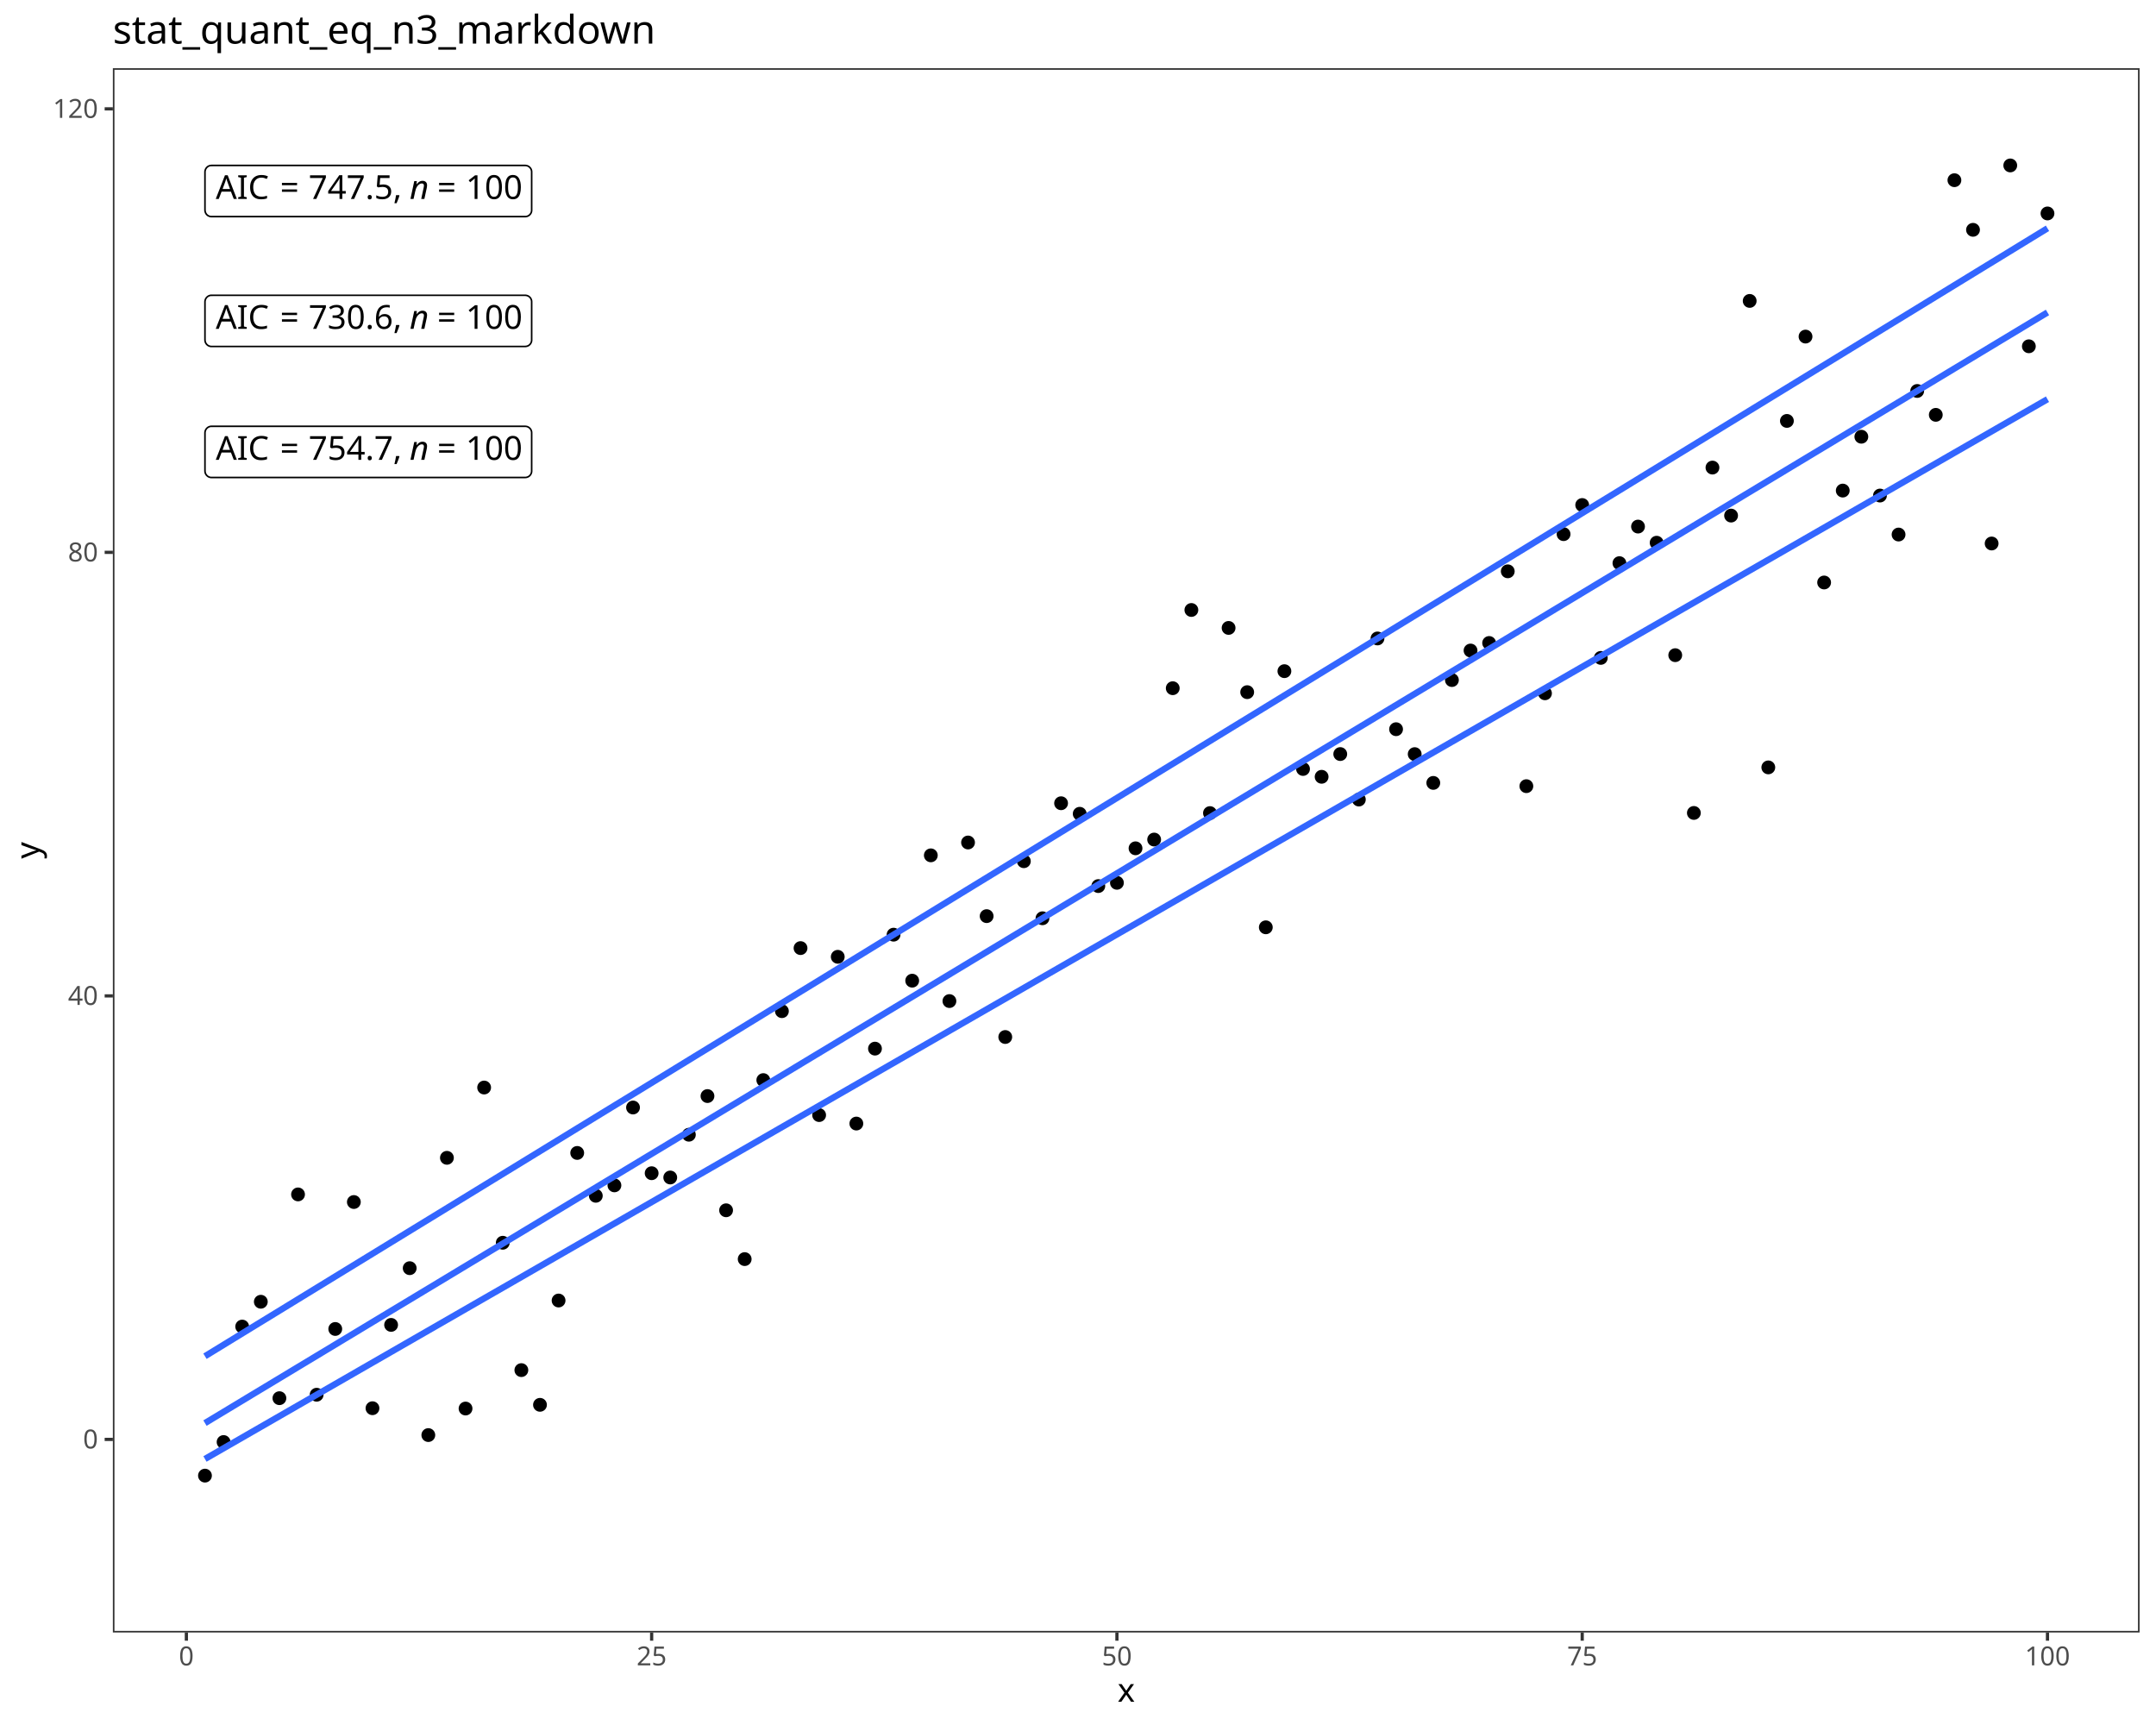
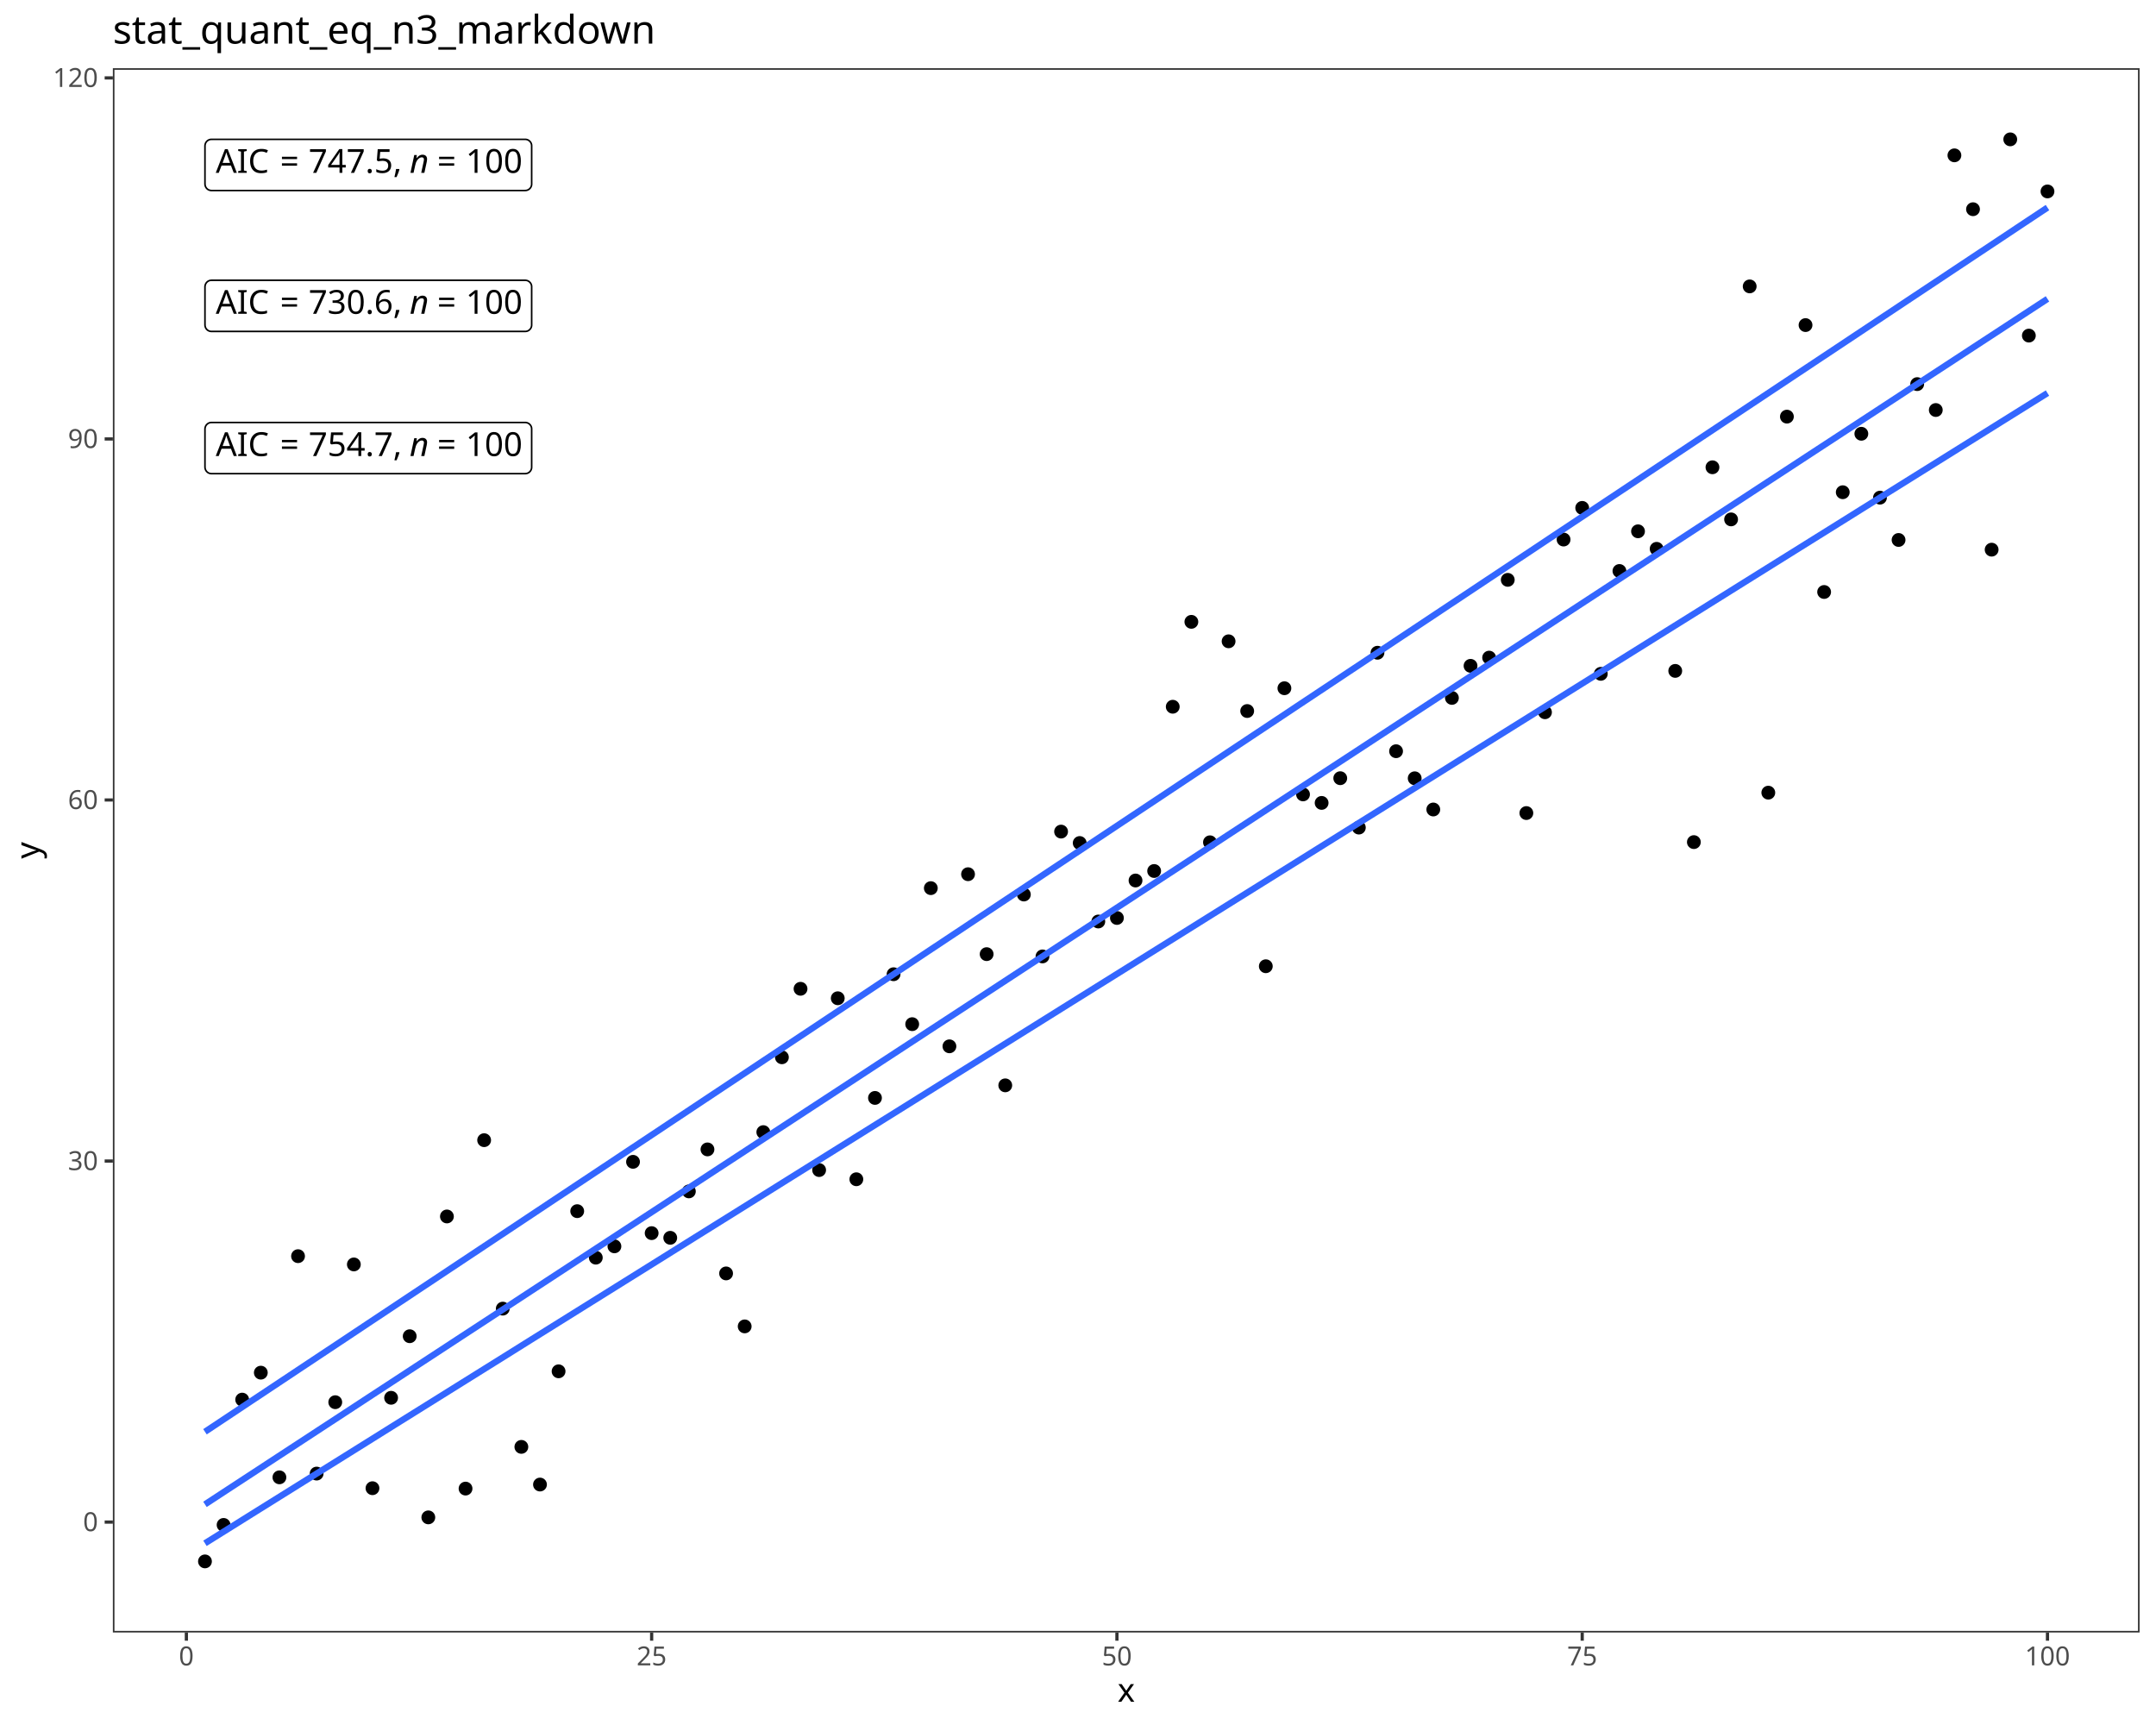
<svg xmlns="http://www.w3.org/2000/svg" class="svglite" data-engine-version="2.0" width="720.00pt" height="576.00pt" viewBox="0 0 720.00 576.00">
  <defs>
    <style type="text/css">
    .svglite line, .svglite polyline, .svglite polygon, .svglite path, .svglite rect, .svglite circle {
      fill: none;
      stroke: #000000;
      stroke-linecap: round;
      stroke-linejoin: round;
      stroke-miterlimit: 10.00;
    }
  </style>
  </defs>
  <rect width="100%" height="100%" style="stroke: none; fill: #FFFFFF;" />
  <defs>
    <clipPath id="cpMC4wMHw3MjAuMDB8MC4wMHw1NzYuMDA=">
      <rect x="0.00" y="0.00" width="720.00" height="576.00" />
    </clipPath>
  </defs>
  <g clip-path="url(#cpMC4wMHw3MjAuMDB8MC4wMHw1NzYuMDA=)">
    <rect x="0.00" y="0.00" width="720.00" height="576.00" style="stroke-width: 1.07; stroke: #FFFFFF; fill: #FFFFFF;" />
  </g>
  <defs>
    <clipPath id="cpMzcuNjl8NzE0LjUyfDIyLjc4fDU0NS4xMQ==">
      <rect x="37.69" y="22.78" width="676.83" height="522.33" />
    </clipPath>
  </defs>
  <g clip-path="url(#cpMzcuNjl8NzE0LjUyfDIyLjc4fDU0NS4xMQ==)">
    <rect x="37.69" y="22.78" width="676.83" height="522.33" style="stroke-width: 1.07; stroke: none; fill: #FFFFFF;" />
-     <circle cx="68.45" cy="492.73" r="1.95" style="stroke-width: 0.71; fill: #000000;" />
-     <circle cx="74.67" cy="481.51" r="1.95" style="stroke-width: 0.71; fill: #000000;" />
-     <circle cx="80.88" cy="442.96" r="1.95" style="stroke-width: 0.71; fill: #000000;" />
-     <circle cx="87.10" cy="434.67" r="1.95" style="stroke-width: 0.71; fill: #000000;" />
-     <circle cx="93.31" cy="466.87" r="1.95" style="stroke-width: 0.71; fill: #000000;" />
-     <circle cx="99.53" cy="398.83" r="1.95" style="stroke-width: 0.71; fill: #000000;" />
-     <circle cx="105.74" cy="465.72" r="1.95" style="stroke-width: 0.71; fill: #000000;" />
-     <circle cx="111.96" cy="443.76" r="1.95" style="stroke-width: 0.71; fill: #000000;" />
-     <circle cx="118.17" cy="401.37" r="1.95" style="stroke-width: 0.71; fill: #000000;" />
-     <circle cx="124.39" cy="470.22" r="1.95" style="stroke-width: 0.71; fill: #000000;" />
-     <circle cx="130.61" cy="442.40" r="1.95" style="stroke-width: 0.71; fill: #000000;" />
-     <circle cx="136.82" cy="423.46" r="1.95" style="stroke-width: 0.71; fill: #000000;" />
-     <circle cx="143.04" cy="479.19" r="1.95" style="stroke-width: 0.71; fill: #000000;" />
-     <circle cx="149.25" cy="386.61" r="1.95" style="stroke-width: 0.71; fill: #000000;" />
-     <circle cx="155.47" cy="470.33" r="1.95" style="stroke-width: 0.71; fill: #000000;" />
-     <circle cx="161.68" cy="363.14" r="1.95" style="stroke-width: 0.71; fill: #000000;" />
-     <circle cx="167.90" cy="414.97" r="1.95" style="stroke-width: 0.71; fill: #000000;" />
-     <circle cx="174.11" cy="457.50" r="1.95" style="stroke-width: 0.71; fill: #000000;" />
-     <circle cx="180.33" cy="469.09" r="1.95" style="stroke-width: 0.71; fill: #000000;" />
-     <circle cx="186.54" cy="434.26" r="1.95" style="stroke-width: 0.71; fill: #000000;" />
-     <circle cx="192.76" cy="384.98" r="1.95" style="stroke-width: 0.71; fill: #000000;" />
-     <circle cx="198.97" cy="399.29" r="1.95" style="stroke-width: 0.71; fill: #000000;" />
-     <circle cx="205.19" cy="395.81" r="1.95" style="stroke-width: 0.71; fill: #000000;" />
-     <circle cx="211.40" cy="369.81" r="1.95" style="stroke-width: 0.71; fill: #000000;" />
-     <circle cx="217.62" cy="391.75" r="1.95" style="stroke-width: 0.71; fill: #000000;" />
-     <circle cx="223.83" cy="393.18" r="1.95" style="stroke-width: 0.71; fill: #000000;" />
-     <circle cx="230.05" cy="378.90" r="1.95" style="stroke-width: 0.71; fill: #000000;" />
-     <circle cx="236.26" cy="365.99" r="1.95" style="stroke-width: 0.71; fill: #000000;" />
-     <circle cx="242.48" cy="404.13" r="1.95" style="stroke-width: 0.71; fill: #000000;" />
-     <circle cx="248.69" cy="420.43" r="1.95" style="stroke-width: 0.71; fill: #000000;" />
-     <circle cx="254.91" cy="360.66" r="1.95" style="stroke-width: 0.71; fill: #000000;" />
-     <circle cx="261.12" cy="337.64" r="1.95" style="stroke-width: 0.71; fill: #000000;" />
-     <circle cx="267.34" cy="316.58" r="1.95" style="stroke-width: 0.71; fill: #000000;" />
-     <circle cx="273.55" cy="372.34" r="1.95" style="stroke-width: 0.71; fill: #000000;" />
-     <circle cx="279.77" cy="319.49" r="1.95" style="stroke-width: 0.71; fill: #000000;" />
-     <circle cx="285.98" cy="375.17" r="1.95" style="stroke-width: 0.71; fill: #000000;" />
-     <circle cx="292.20" cy="350.15" r="1.95" style="stroke-width: 0.71; fill: #000000;" />
-     <circle cx="298.41" cy="312.10" r="1.95" style="stroke-width: 0.71; fill: #000000;" />
-     <circle cx="304.63" cy="327.46" r="1.95" style="stroke-width: 0.71; fill: #000000;" />
-     <circle cx="310.85" cy="285.61" r="1.95" style="stroke-width: 0.71; fill: #000000;" />
-     <circle cx="317.06" cy="334.27" r="1.95" style="stroke-width: 0.71; fill: #000000;" />
-     <circle cx="323.28" cy="281.32" r="1.95" style="stroke-width: 0.71; fill: #000000;" />
-     <circle cx="329.49" cy="305.91" r="1.95" style="stroke-width: 0.71; fill: #000000;" />
-     <circle cx="335.71" cy="346.27" r="1.95" style="stroke-width: 0.71; fill: #000000;" />
-     <circle cx="341.92" cy="287.57" r="1.95" style="stroke-width: 0.71; fill: #000000;" />
-     <circle cx="348.14" cy="306.62" r="1.95" style="stroke-width: 0.71; fill: #000000;" />
-     <circle cx="354.35" cy="268.21" r="1.95" style="stroke-width: 0.71; fill: #000000;" />
-     <circle cx="360.57" cy="271.73" r="1.95" style="stroke-width: 0.71; fill: #000000;" />
-     <circle cx="366.78" cy="295.87" r="1.95" style="stroke-width: 0.71; fill: #000000;" />
-     <circle cx="373.00" cy="294.78" r="1.95" style="stroke-width: 0.71; fill: #000000;" />
-     <circle cx="379.21" cy="283.26" r="1.95" style="stroke-width: 0.71; fill: #000000;" />
-     <circle cx="385.43" cy="280.34" r="1.95" style="stroke-width: 0.71; fill: #000000;" />
-     <circle cx="391.64" cy="229.80" r="1.95" style="stroke-width: 0.71; fill: #000000;" />
-     <circle cx="397.86" cy="203.68" r="1.95" style="stroke-width: 0.71; fill: #000000;" />
-     <circle cx="404.07" cy="271.50" r="1.95" style="stroke-width: 0.71; fill: #000000;" />
-     <circle cx="410.29" cy="209.67" r="1.95" style="stroke-width: 0.71; fill: #000000;" />
-     <circle cx="416.50" cy="231.12" r="1.95" style="stroke-width: 0.71; fill: #000000;" />
-     <circle cx="422.72" cy="309.64" r="1.95" style="stroke-width: 0.71; fill: #000000;" />
-     <circle cx="428.93" cy="224.11" r="1.95" style="stroke-width: 0.71; fill: #000000;" />
-     <circle cx="435.15" cy="256.77" r="1.95" style="stroke-width: 0.71; fill: #000000;" />
-     <circle cx="441.36" cy="259.38" r="1.95" style="stroke-width: 0.71; fill: #000000;" />
-     <circle cx="447.58" cy="251.79" r="1.95" style="stroke-width: 0.71; fill: #000000;" />
-     <circle cx="453.79" cy="266.98" r="1.95" style="stroke-width: 0.71; fill: #000000;" />
-     <circle cx="460.01" cy="213.19" r="1.95" style="stroke-width: 0.71; fill: #000000;" />
-     <circle cx="466.22" cy="243.49" r="1.95" style="stroke-width: 0.71; fill: #000000;" />
-     <circle cx="472.44" cy="251.81" r="1.95" style="stroke-width: 0.71; fill: #000000;" />
-     <circle cx="478.65" cy="261.42" r="1.95" style="stroke-width: 0.71; fill: #000000;" />
-     <circle cx="484.87" cy="227.08" r="1.95" style="stroke-width: 0.71; fill: #000000;" />
-     <circle cx="491.09" cy="217.22" r="1.95" style="stroke-width: 0.71; fill: #000000;" />
-     <circle cx="497.30" cy="214.70" r="1.95" style="stroke-width: 0.71; fill: #000000;" />
-     <circle cx="503.52" cy="190.77" r="1.95" style="stroke-width: 0.71; fill: #000000;" />
-     <circle cx="509.73" cy="262.51" r="1.95" style="stroke-width: 0.71; fill: #000000;" />
-     <circle cx="515.95" cy="231.50" r="1.95" style="stroke-width: 0.71; fill: #000000;" />
-     <circle cx="522.16" cy="178.36" r="1.95" style="stroke-width: 0.71; fill: #000000;" />
-     <circle cx="528.38" cy="168.63" r="1.95" style="stroke-width: 0.71; fill: #000000;" />
-     <circle cx="534.59" cy="219.68" r="1.95" style="stroke-width: 0.71; fill: #000000;" />
-     <circle cx="540.81" cy="188.04" r="1.95" style="stroke-width: 0.71; fill: #000000;" />
-     <circle cx="547.02" cy="175.83" r="1.95" style="stroke-width: 0.71; fill: #000000;" />
-     <circle cx="553.24" cy="181.22" r="1.95" style="stroke-width: 0.71; fill: #000000;" />
-     <circle cx="559.45" cy="218.77" r="1.95" style="stroke-width: 0.71; fill: #000000;" />
-     <circle cx="565.67" cy="271.45" r="1.95" style="stroke-width: 0.71; fill: #000000;" />
-     <circle cx="571.88" cy="156.13" r="1.95" style="stroke-width: 0.71; fill: #000000;" />
-     <circle cx="578.10" cy="172.16" r="1.95" style="stroke-width: 0.71; fill: #000000;" />
-     <circle cx="584.31" cy="100.48" r="1.95" style="stroke-width: 0.71; fill: #000000;" />
-     <circle cx="590.53" cy="256.24" r="1.95" style="stroke-width: 0.71; fill: #000000;" />
-     <circle cx="596.74" cy="140.55" r="1.95" style="stroke-width: 0.71; fill: #000000;" />
-     <circle cx="602.96" cy="112.39" r="1.95" style="stroke-width: 0.71; fill: #000000;" />
-     <circle cx="609.17" cy="194.50" r="1.95" style="stroke-width: 0.71; fill: #000000;" />
-     <circle cx="615.39" cy="163.81" r="1.95" style="stroke-width: 0.71; fill: #000000;" />
-     <circle cx="621.60" cy="145.83" r="1.95" style="stroke-width: 0.71; fill: #000000;" />
-     <circle cx="627.82" cy="165.47" r="1.95" style="stroke-width: 0.71; fill: #000000;" />
-     <circle cx="634.03" cy="178.49" r="1.95" style="stroke-width: 0.71; fill: #000000;" />
-     <circle cx="640.25" cy="130.55" r="1.95" style="stroke-width: 0.71; fill: #000000;" />
-     <circle cx="646.46" cy="138.52" r="1.95" style="stroke-width: 0.71; fill: #000000;" />
-     <circle cx="652.68" cy="60.17" r="1.95" style="stroke-width: 0.71; fill: #000000;" />
-     <circle cx="658.89" cy="76.74" r="1.95" style="stroke-width: 0.71; fill: #000000;" />
-     <circle cx="665.11" cy="181.48" r="1.95" style="stroke-width: 0.71; fill: #000000;" />
-     <circle cx="671.33" cy="55.24" r="1.95" style="stroke-width: 0.71; fill: #000000;" />
-     <circle cx="677.54" cy="115.63" r="1.95" style="stroke-width: 0.71; fill: #000000;" />
-     <circle cx="683.76" cy="71.27" r="1.95" style="stroke-width: 0.71; fill: #000000;" />
-     <polyline points="68.45,487.17 76.24,482.69 84.03,478.21 91.82,473.73 99.61,469.25 107.40,464.77 115.19,460.29 122.97,455.81 130.76,451.33 138.55,446.85 146.34,442.37 154.13,437.89 161.92,433.41 169.71,428.94 177.49,424.46 185.28,419.98 193.07,415.50 200.86,411.02 208.65,406.54 216.44,402.06 224.23,397.58 232.01,393.10 239.80,388.62 247.59,384.14 255.38,379.66 263.17,375.18 270.96,370.71 278.75,366.23 286.54,361.75 294.32,357.27 302.11,352.79 309.90,348.31 317.69,343.83 325.48,339.35 333.27,334.87 341.06,330.39 348.84,325.91 356.63,321.43 364.42,316.95 372.21,312.47 380.00,308.00 387.79,303.52 395.58,299.04 403.36,294.56 411.15,290.08 418.94,285.60 426.73,281.12 434.52,276.64 442.31,272.16 450.10,267.68 457.89,263.20 465.67,258.72 473.46,254.24 481.25,249.76 489.04,245.29 496.83,240.81 504.62,236.33 512.41,231.85 520.19,227.37 527.98,222.89 535.77,218.41 543.56,213.93 551.35,209.45 559.14,204.97 566.93,200.49 574.71,196.01 582.50,191.53 590.29,187.06 598.08,182.58 605.87,178.10 613.66,173.62 621.45,169.14 629.23,164.66 637.02,160.18 644.81,155.70 652.60,151.22 660.39,146.74 668.18,142.26 675.97,137.78 683.76,133.30 " style="stroke-width: 2.13; stroke: #3366FF; stroke-linecap: butt;" />
-     <polyline points="68.45,475.19 76.24,470.50 84.03,465.80 91.82,461.11 99.61,456.41 107.40,451.72 115.19,447.02 122.97,442.33 130.76,437.63 138.55,432.94 146.34,428.25 154.13,423.55 161.92,418.86 169.71,414.16 177.49,409.47 185.28,404.77 193.07,400.08 200.86,395.38 208.65,390.69 216.44,385.99 224.23,381.30 232.01,376.61 239.80,371.91 247.59,367.22 255.38,362.52 263.17,357.83 270.96,353.13 278.75,348.44 286.54,343.74 294.32,339.05 302.11,334.36 309.90,329.66 317.69,324.97 325.48,320.27 333.27,315.58 341.06,310.88 348.84,306.19 356.63,301.49 364.42,296.80 372.21,292.10 380.00,287.41 387.79,282.72 395.58,278.02 403.36,273.33 411.15,268.63 418.94,263.94 426.73,259.24 434.52,254.55 442.31,249.85 450.10,245.16 457.89,240.47 465.67,235.77 473.46,231.08 481.25,226.38 489.04,221.69 496.83,216.99 504.62,212.30 512.41,207.60 520.19,202.91 527.98,198.22 535.77,193.52 543.56,188.83 551.35,184.13 559.14,179.44 566.93,174.74 574.71,170.05 582.50,165.35 590.29,160.66 598.08,155.96 605.87,151.27 613.66,146.58 621.45,141.88 629.23,137.19 637.02,132.49 644.81,127.80 652.60,123.10 660.39,118.41 668.18,113.71 675.97,109.02 683.76,104.33 " style="stroke-width: 2.13; stroke: #3366FF; stroke-linecap: butt;" />
-     <polyline points="68.45,452.86 76.24,448.09 84.03,443.32 91.82,438.56 99.61,433.79 107.40,429.02 115.19,424.25 122.97,419.49 130.76,414.72 138.55,409.95 146.34,405.19 154.13,400.42 161.92,395.65 169.71,390.88 177.49,386.12 185.28,381.35 193.07,376.58 200.86,371.81 208.65,367.05 216.44,362.28 224.23,357.51 232.01,352.74 239.80,347.98 247.59,343.21 255.38,338.44 263.17,333.67 270.96,328.91 278.75,324.14 286.54,319.37 294.32,314.60 302.11,309.84 309.90,305.07 317.69,300.30 325.48,295.53 333.27,290.77 341.06,286.00 348.84,281.23 356.63,276.46 364.42,271.70 372.21,266.93 380.00,262.16 387.79,257.39 395.58,252.63 403.36,247.86 411.15,243.09 418.94,238.33 426.73,233.56 434.52,228.79 442.31,224.02 450.10,219.26 457.89,214.49 465.67,209.72 473.46,204.95 481.25,200.19 489.04,195.42 496.83,190.65 504.62,185.88 512.41,181.12 520.19,176.35 527.98,171.58 535.77,166.81 543.56,162.05 551.35,157.28 559.14,152.51 566.93,147.74 574.71,142.98 582.50,138.21 590.29,133.44 598.08,128.67 605.87,123.91 613.66,119.14 621.45,114.37 629.23,109.60 637.02,104.84 644.81,100.07 652.60,95.30 660.39,90.53 668.18,85.77 675.97,81.00 683.76,76.23 " style="stroke-width: 2.13; stroke: #3366FF; stroke-linecap: butt;" />
-     <polygon points="70.61,159.44 175.39,159.44 175.31,159.44 175.65,159.42 175.99,159.35 176.32,159.23 176.62,159.06 176.89,158.84 177.12,158.58 177.31,158.28 177.44,157.96 177.53,157.63 177.55,157.28 177.55,157.28 177.55,144.51 177.55,144.51 177.53,144.16 177.44,143.83 177.31,143.51 177.12,143.21 176.89,142.95 176.62,142.73 176.32,142.56 175.99,142.43 175.65,142.37 175.39,142.35 70.61,142.35 70.87,142.37 70.53,142.35 70.18,142.39 69.85,142.49 69.53,142.64 69.25,142.84 69.00,143.08 68.79,143.36 68.63,143.66 68.52,143.99 68.46,144.34 68.45,144.51 68.45,157.28 68.46,157.11 68.46,157.45 68.52,157.80 68.63,158.13 68.79,158.43 69.00,158.71 69.25,158.95 69.53,159.15 69.85,159.30 70.18,159.40 70.53,159.44 " style="stroke-width: 0.53; fill: #FFFFFF;" />
-     <text x="72.05" y="153.55" style="font-size: 11.04px; font-family: sans;" textLength="18.41px" lengthAdjust="spacingAndGlyphs">AIC</text>
-     <text x="93.53" y="153.55" style="font-size: 11.04px; font-family: sans;" textLength="6.45px" lengthAdjust="spacingAndGlyphs">=</text>
-     <text x="103.05" y="153.55" style="font-size: 11.04px; font-family: sans;" textLength="30.69px" lengthAdjust="spacingAndGlyphs">754.7,</text>
-     <text x="136.81" y="153.55" style="font-size: 11.04px; font-style: italic; font-family: sans;" textLength="6.14px" lengthAdjust="spacingAndGlyphs">n</text>
-     <text x="146.01" y="153.55" style="font-size: 11.04px; font-family: sans;" textLength="6.45px" lengthAdjust="spacingAndGlyphs">=</text>
-     <text x="155.53" y="153.55" style="font-size: 11.04px; font-family: sans;" textLength="18.42px" lengthAdjust="spacingAndGlyphs">100</text>
-     <polygon points="70.61,115.69 175.39,115.69 175.31,115.69 175.65,115.67 175.99,115.60 176.32,115.48 176.62,115.31 176.89,115.09 177.12,114.83 177.31,114.53 177.44,114.21 177.53,113.88 177.55,113.53 177.55,113.53 177.55,100.76 177.55,100.76 177.53,100.41 177.44,100.08 177.31,99.76 177.12,99.46 176.89,99.20 176.62,98.98 176.32,98.81 175.99,98.69 175.65,98.62 175.39,98.60 70.61,98.60 70.87,98.62 70.53,98.60 70.18,98.64 69.85,98.74 69.53,98.89 69.25,99.09 69.00,99.33 68.79,99.61 68.63,99.91 68.52,100.24 68.46,100.59 68.45,100.76 68.45,113.53 68.46,113.36 68.46,113.70 68.52,114.05 68.63,114.38 68.79,114.68 69.00,114.96 69.25,115.20 69.53,115.40 69.85,115.55 70.18,115.65 70.53,115.69 " style="stroke-width: 0.53; fill: #FFFFFF;" />
-     <text x="72.05" y="109.80" style="font-size: 11.04px; font-family: sans;" textLength="18.41px" lengthAdjust="spacingAndGlyphs">AIC</text>
-     <text x="93.53" y="109.80" style="font-size: 11.04px; font-family: sans;" textLength="6.45px" lengthAdjust="spacingAndGlyphs">=</text>
-     <text x="103.05" y="109.80" style="font-size: 11.04px; font-family: sans;" textLength="30.69px" lengthAdjust="spacingAndGlyphs">730.6,</text>
-     <text x="136.81" y="109.80" style="font-size: 11.04px; font-style: italic; font-family: sans;" textLength="6.14px" lengthAdjust="spacingAndGlyphs">n</text>
-     <text x="146.01" y="109.80" style="font-size: 11.04px; font-family: sans;" textLength="6.45px" lengthAdjust="spacingAndGlyphs">=</text>
-     <text x="155.53" y="109.80" style="font-size: 11.04px; font-family: sans;" textLength="18.42px" lengthAdjust="spacingAndGlyphs">100</text>
-     <polygon points="70.61,72.33 175.39,72.33 175.31,72.33 175.65,72.32 175.99,72.25 176.32,72.12 176.62,71.95 176.89,71.73 177.12,71.47 177.31,71.18 177.44,70.86 177.53,70.52 177.55,70.17 177.55,70.17 177.55,57.40 177.55,57.40 177.53,57.06 177.44,56.72 177.31,56.40 177.12,56.11 176.89,55.85 176.62,55.63 176.32,55.45 175.99,55.33 175.65,55.26 175.39,55.24 70.61,55.24 70.87,55.26 70.53,55.25 70.18,55.29 69.85,55.38 69.53,55.53 69.25,55.73 69.00,55.97 68.79,56.25 68.63,56.56 68.52,56.89 68.46,57.23 68.45,57.40 68.45,70.17 68.46,70.00 68.46,70.35 68.52,70.69 68.63,71.02 68.79,71.33 69.00,71.61 69.25,71.85 69.53,72.04 69.85,72.19 70.18,72.29 70.53,72.33 " style="stroke-width: 0.53; fill: #FFFFFF;" />
-     <text x="72.05" y="66.44" style="font-size: 11.04px; font-family: sans;" textLength="18.41px" lengthAdjust="spacingAndGlyphs">AIC</text>
-     <text x="93.53" y="66.44" style="font-size: 11.04px; font-family: sans;" textLength="6.45px" lengthAdjust="spacingAndGlyphs">=</text>
-     <text x="103.05" y="66.44" style="font-size: 11.04px; font-family: sans;" textLength="30.69px" lengthAdjust="spacingAndGlyphs">747.5,</text>
-     <text x="136.81" y="66.44" style="font-size: 11.04px; font-style: italic; font-family: sans;" textLength="6.14px" lengthAdjust="spacingAndGlyphs">n</text>
-     <text x="146.01" y="66.44" style="font-size: 11.04px; font-family: sans;" textLength="6.45px" lengthAdjust="spacingAndGlyphs">=</text>
-     <text x="155.53" y="66.44" style="font-size: 11.04px; font-family: sans;" textLength="18.42px" lengthAdjust="spacingAndGlyphs">100</text>
+     <circle cx="68.45" cy="521.37" r="1.95" style="stroke-width: 0.71; fill: #000000;" />
+     <circle cx="74.67" cy="509.19" r="1.95" style="stroke-width: 0.71; fill: #000000;" />
+     <circle cx="80.88" cy="467.35" r="1.95" style="stroke-width: 0.71; fill: #000000;" />
+     <circle cx="87.10" cy="458.35" r="1.95" style="stroke-width: 0.71; fill: #000000;" />
+     <circle cx="93.31" cy="493.30" r="1.95" style="stroke-width: 0.71; fill: #000000;" />
+     <circle cx="99.53" cy="419.45" r="1.95" style="stroke-width: 0.71; fill: #000000;" />
+     <circle cx="105.74" cy="492.05" r="1.95" style="stroke-width: 0.71; fill: #000000;" />
+     <circle cx="111.96" cy="468.21" r="1.95" style="stroke-width: 0.71; fill: #000000;" />
+     <circle cx="118.17" cy="422.21" r="1.95" style="stroke-width: 0.71; fill: #000000;" />
+     <circle cx="124.39" cy="496.93" r="1.95" style="stroke-width: 0.71; fill: #000000;" />
+     <circle cx="130.61" cy="466.74" r="1.95" style="stroke-width: 0.71; fill: #000000;" />
+     <circle cx="136.82" cy="446.18" r="1.95" style="stroke-width: 0.71; fill: #000000;" />
+     <circle cx="143.04" cy="506.67" r="1.95" style="stroke-width: 0.71; fill: #000000;" />
+     <circle cx="149.25" cy="406.19" r="1.95" style="stroke-width: 0.71; fill: #000000;" />
+     <circle cx="155.47" cy="497.06" r="1.95" style="stroke-width: 0.71; fill: #000000;" />
+     <circle cx="161.68" cy="380.72" r="1.95" style="stroke-width: 0.71; fill: #000000;" />
+     <circle cx="167.90" cy="436.97" r="1.95" style="stroke-width: 0.71; fill: #000000;" />
+     <circle cx="174.11" cy="483.13" r="1.95" style="stroke-width: 0.71; fill: #000000;" />
+     <circle cx="180.33" cy="495.71" r="1.95" style="stroke-width: 0.71; fill: #000000;" />
+     <circle cx="186.54" cy="457.90" r="1.95" style="stroke-width: 0.71; fill: #000000;" />
+     <circle cx="192.76" cy="404.42" r="1.95" style="stroke-width: 0.71; fill: #000000;" />
+     <circle cx="198.97" cy="419.95" r="1.95" style="stroke-width: 0.71; fill: #000000;" />
+     <circle cx="205.19" cy="416.17" r="1.95" style="stroke-width: 0.71; fill: #000000;" />
+     <circle cx="211.40" cy="387.95" r="1.95" style="stroke-width: 0.71; fill: #000000;" />
+     <circle cx="217.62" cy="411.76" r="1.95" style="stroke-width: 0.71; fill: #000000;" />
+     <circle cx="223.83" cy="413.32" r="1.95" style="stroke-width: 0.71; fill: #000000;" />
+     <circle cx="230.05" cy="397.82" r="1.95" style="stroke-width: 0.71; fill: #000000;" />
+     <circle cx="236.26" cy="383.80" r="1.95" style="stroke-width: 0.71; fill: #000000;" />
+     <circle cx="242.48" cy="425.21" r="1.95" style="stroke-width: 0.71; fill: #000000;" />
+     <circle cx="248.69" cy="442.90" r="1.95" style="stroke-width: 0.71; fill: #000000;" />
+     <circle cx="254.91" cy="378.03" r="1.95" style="stroke-width: 0.71; fill: #000000;" />
+     <circle cx="261.12" cy="353.04" r="1.95" style="stroke-width: 0.71; fill: #000000;" />
+     <circle cx="267.34" cy="330.17" r="1.95" style="stroke-width: 0.71; fill: #000000;" />
+     <circle cx="273.55" cy="390.70" r="1.95" style="stroke-width: 0.71; fill: #000000;" />
+     <circle cx="279.77" cy="333.33" r="1.95" style="stroke-width: 0.71; fill: #000000;" />
+     <circle cx="285.98" cy="393.77" r="1.95" style="stroke-width: 0.71; fill: #000000;" />
+     <circle cx="292.20" cy="366.61" r="1.95" style="stroke-width: 0.71; fill: #000000;" />
+     <circle cx="298.41" cy="325.31" r="1.95" style="stroke-width: 0.71; fill: #000000;" />
+     <circle cx="304.63" cy="341.98" r="1.95" style="stroke-width: 0.71; fill: #000000;" />
+     <circle cx="310.85" cy="296.56" r="1.95" style="stroke-width: 0.71; fill: #000000;" />
+     <circle cx="317.06" cy="349.38" r="1.95" style="stroke-width: 0.71; fill: #000000;" />
+     <circle cx="323.28" cy="291.91" r="1.95" style="stroke-width: 0.71; fill: #000000;" />
+     <circle cx="329.49" cy="318.60" r="1.95" style="stroke-width: 0.71; fill: #000000;" />
+     <circle cx="335.71" cy="362.41" r="1.95" style="stroke-width: 0.71; fill: #000000;" />
+     <circle cx="341.92" cy="298.69" r="1.95" style="stroke-width: 0.71; fill: #000000;" />
+     <circle cx="348.14" cy="319.36" r="1.95" style="stroke-width: 0.71; fill: #000000;" />
+     <circle cx="354.35" cy="277.68" r="1.95" style="stroke-width: 0.71; fill: #000000;" />
+     <circle cx="360.57" cy="281.49" r="1.95" style="stroke-width: 0.71; fill: #000000;" />
+     <circle cx="366.78" cy="307.70" r="1.95" style="stroke-width: 0.71; fill: #000000;" />
+     <circle cx="373.00" cy="306.52" r="1.95" style="stroke-width: 0.71; fill: #000000;" />
+     <circle cx="379.21" cy="294.01" r="1.95" style="stroke-width: 0.71; fill: #000000;" />
+     <circle cx="385.43" cy="290.84" r="1.95" style="stroke-width: 0.71; fill: #000000;" />
+     <circle cx="391.64" cy="235.99" r="1.95" style="stroke-width: 0.71; fill: #000000;" />
+     <circle cx="397.86" cy="207.64" r="1.95" style="stroke-width: 0.71; fill: #000000;" />
+     <circle cx="404.07" cy="281.25" r="1.95" style="stroke-width: 0.71; fill: #000000;" />
+     <circle cx="410.29" cy="214.14" r="1.95" style="stroke-width: 0.71; fill: #000000;" />
+     <circle cx="416.50" cy="237.42" r="1.95" style="stroke-width: 0.71; fill: #000000;" />
+     <circle cx="422.72" cy="322.64" r="1.95" style="stroke-width: 0.71; fill: #000000;" />
+     <circle cx="428.93" cy="229.81" r="1.95" style="stroke-width: 0.71; fill: #000000;" />
+     <circle cx="435.15" cy="265.26" r="1.95" style="stroke-width: 0.71; fill: #000000;" />
+     <circle cx="441.36" cy="268.10" r="1.95" style="stroke-width: 0.71; fill: #000000;" />
+     <circle cx="447.58" cy="259.85" r="1.95" style="stroke-width: 0.71; fill: #000000;" />
+     <circle cx="453.79" cy="276.34" r="1.95" style="stroke-width: 0.71; fill: #000000;" />
+     <circle cx="460.01" cy="217.96" r="1.95" style="stroke-width: 0.71; fill: #000000;" />
+     <circle cx="466.22" cy="250.84" r="1.95" style="stroke-width: 0.71; fill: #000000;" />
+     <circle cx="472.44" cy="259.88" r="1.95" style="stroke-width: 0.71; fill: #000000;" />
+     <circle cx="478.65" cy="270.30" r="1.95" style="stroke-width: 0.71; fill: #000000;" />
+     <circle cx="484.87" cy="233.04" r="1.95" style="stroke-width: 0.71; fill: #000000;" />
+     <circle cx="491.09" cy="222.33" r="1.95" style="stroke-width: 0.71; fill: #000000;" />
+     <circle cx="497.30" cy="219.59" r="1.95" style="stroke-width: 0.71; fill: #000000;" />
+     <circle cx="503.52" cy="193.62" r="1.95" style="stroke-width: 0.71; fill: #000000;" />
+     <circle cx="509.73" cy="271.49" r="1.95" style="stroke-width: 0.71; fill: #000000;" />
+     <circle cx="515.95" cy="237.83" r="1.95" style="stroke-width: 0.71; fill: #000000;" />
+     <circle cx="522.16" cy="180.16" r="1.95" style="stroke-width: 0.71; fill: #000000;" />
+     <circle cx="528.38" cy="169.59" r="1.95" style="stroke-width: 0.71; fill: #000000;" />
+     <circle cx="534.59" cy="225.00" r="1.95" style="stroke-width: 0.71; fill: #000000;" />
+     <circle cx="540.81" cy="190.66" r="1.95" style="stroke-width: 0.71; fill: #000000;" />
+     <circle cx="547.02" cy="177.41" r="1.95" style="stroke-width: 0.71; fill: #000000;" />
+     <circle cx="553.24" cy="183.26" r="1.95" style="stroke-width: 0.71; fill: #000000;" />
+     <circle cx="559.45" cy="224.02" r="1.95" style="stroke-width: 0.71; fill: #000000;" />
+     <circle cx="565.67" cy="281.19" r="1.95" style="stroke-width: 0.71; fill: #000000;" />
+     <circle cx="571.88" cy="156.03" r="1.95" style="stroke-width: 0.71; fill: #000000;" />
+     <circle cx="578.10" cy="173.43" r="1.95" style="stroke-width: 0.71; fill: #000000;" />
+     <circle cx="584.31" cy="95.63" r="1.95" style="stroke-width: 0.71; fill: #000000;" />
+     <circle cx="590.53" cy="264.68" r="1.95" style="stroke-width: 0.71; fill: #000000;" />
+     <circle cx="596.74" cy="139.12" r="1.95" style="stroke-width: 0.71; fill: #000000;" />
+     <circle cx="602.96" cy="108.55" r="1.95" style="stroke-width: 0.71; fill: #000000;" />
+     <circle cx="609.17" cy="197.67" r="1.95" style="stroke-width: 0.71; fill: #000000;" />
+     <circle cx="615.39" cy="164.36" r="1.95" style="stroke-width: 0.71; fill: #000000;" />
+     <circle cx="621.60" cy="144.84" r="1.95" style="stroke-width: 0.71; fill: #000000;" />
+     <circle cx="627.82" cy="166.17" r="1.95" style="stroke-width: 0.71; fill: #000000;" />
+     <circle cx="634.03" cy="180.30" r="1.95" style="stroke-width: 0.71; fill: #000000;" />
+     <circle cx="640.25" cy="128.26" r="1.95" style="stroke-width: 0.71; fill: #000000;" />
+     <circle cx="646.46" cy="136.91" r="1.95" style="stroke-width: 0.71; fill: #000000;" />
+     <circle cx="652.68" cy="51.87" r="1.95" style="stroke-width: 0.71; fill: #000000;" />
+     <circle cx="658.89" cy="69.86" r="1.95" style="stroke-width: 0.71; fill: #000000;" />
+     <circle cx="665.11" cy="183.54" r="1.95" style="stroke-width: 0.71; fill: #000000;" />
+     <circle cx="671.33" cy="46.53" r="1.95" style="stroke-width: 0.71; fill: #000000;" />
+     <circle cx="677.54" cy="112.06" r="1.95" style="stroke-width: 0.71; fill: #000000;" />
+     <circle cx="683.76" cy="63.92" r="1.95" style="stroke-width: 0.71; fill: #000000;" />
+     <polyline points="68.45,515.33 76.24,510.47 84.03,505.60 91.82,500.74 99.61,495.88 107.40,491.02 115.19,486.16 122.97,481.30 130.76,476.43 138.55,471.57 146.34,466.71 154.13,461.85 161.92,456.99 169.71,452.13 177.49,447.26 185.28,442.40 193.07,437.54 200.86,432.68 208.65,427.82 216.44,422.96 224.23,418.09 232.01,413.23 239.80,408.37 247.59,403.51 255.38,398.65 263.17,393.78 270.96,388.92 278.75,384.06 286.54,379.20 294.32,374.34 302.11,369.48 309.90,364.61 317.69,359.75 325.48,354.89 333.27,350.03 341.06,345.17 348.84,340.31 356.63,335.44 364.42,330.58 372.21,325.72 380.00,320.86 387.79,316.00 395.58,311.14 403.36,306.27 411.15,301.41 418.94,296.55 426.73,291.69 434.52,286.83 442.31,281.96 450.10,277.10 457.89,272.24 465.67,267.38 473.46,262.52 481.25,257.66 489.04,252.79 496.83,247.93 504.62,243.07 512.41,238.21 520.19,233.35 527.98,228.49 535.77,223.62 543.56,218.76 551.35,213.90 559.14,209.04 566.93,204.18 574.71,199.32 582.50,194.45 590.29,189.59 598.08,184.73 605.87,179.87 613.66,175.01 621.45,170.14 629.23,165.28 637.02,160.42 644.81,155.56 652.60,150.70 660.39,145.84 668.18,140.97 675.97,136.11 683.76,131.25 " style="stroke-width: 2.13; stroke: #3366FF; stroke-linecap: butt;" />
+     <polyline points="68.45,502.33 76.24,497.23 84.03,492.14 91.82,487.04 99.61,481.95 107.40,476.85 115.19,471.76 122.97,466.66 130.76,461.57 138.55,456.47 146.34,451.38 154.13,446.28 161.92,441.19 169.71,436.09 177.49,430.99 185.28,425.90 193.07,420.80 200.86,415.71 208.65,410.61 216.44,405.52 224.23,400.42 232.01,395.33 239.80,390.23 247.59,385.14 255.38,380.04 263.17,374.95 270.96,369.85 278.75,364.76 286.54,359.66 294.32,354.56 302.11,349.47 309.90,344.37 317.69,339.28 325.48,334.18 333.27,329.09 341.06,323.99 348.84,318.90 356.63,313.80 364.42,308.71 372.21,303.61 380.00,298.52 387.79,293.42 395.58,288.33 403.36,283.23 411.15,278.13 418.94,273.04 426.73,267.94 434.52,262.85 442.31,257.75 450.10,252.66 457.89,247.56 465.67,242.47 473.46,237.37 481.25,232.28 489.04,227.18 496.83,222.09 504.62,216.99 512.41,211.90 520.19,206.80 527.98,201.70 535.77,196.61 543.56,191.51 551.35,186.42 559.14,181.32 566.93,176.23 574.71,171.13 582.50,166.04 590.29,160.94 598.08,155.85 605.87,150.75 613.66,145.66 621.45,140.56 629.23,135.47 637.02,130.37 644.81,125.27 652.60,120.18 660.39,115.08 668.18,109.99 675.97,104.89 683.76,99.80 " style="stroke-width: 2.13; stroke: #3366FF; stroke-linecap: butt;" />
+     <polyline points="68.45,478.09 76.24,472.92 84.03,467.74 91.82,462.57 99.61,457.39 107.40,452.22 115.19,447.05 122.97,441.87 130.76,436.70 138.55,431.52 146.34,426.35 154.13,421.17 161.92,416.00 169.71,410.82 177.49,405.65 185.28,400.47 193.07,395.30 200.86,390.13 208.65,384.95 216.44,379.78 224.23,374.60 232.01,369.43 239.80,364.25 247.59,359.08 255.38,353.90 263.17,348.73 270.96,343.56 278.75,338.38 286.54,333.21 294.32,328.03 302.11,322.86 309.90,317.68 317.69,312.51 325.48,307.33 333.27,302.16 341.06,296.98 348.84,291.81 356.63,286.64 364.42,281.46 372.21,276.29 380.00,271.11 387.79,265.94 395.58,260.76 403.36,255.59 411.15,250.41 418.94,245.24 426.73,240.07 434.52,234.89 442.31,229.72 450.10,224.54 457.89,219.37 465.67,214.19 473.46,209.02 481.25,203.84 489.04,198.67 496.83,193.49 504.62,188.32 512.41,183.15 520.19,177.97 527.98,172.80 535.77,167.62 543.56,162.45 551.35,157.27 559.14,152.10 566.93,146.92 574.71,141.75 582.50,136.58 590.29,131.40 598.08,126.23 605.87,121.05 613.66,115.88 621.45,110.70 629.23,105.53 637.02,100.35 644.81,95.18 652.60,90.00 660.39,84.83 668.18,79.66 675.97,74.48 683.76,69.31 " style="stroke-width: 2.13; stroke: #3366FF; stroke-linecap: butt;" />
+     <polygon points="70.61,158.16 175.39,158.16 175.31,158.16 175.65,158.14 175.99,158.07 176.32,157.95 176.62,157.78 176.89,157.56 177.12,157.30 177.31,157.00 177.44,156.68 177.53,156.34 177.55,156.00 177.55,156.00 177.55,143.23 177.55,143.23 177.53,142.88 177.44,142.54 177.31,142.23 177.12,141.93 176.89,141.67 176.62,141.45 176.32,141.28 175.99,141.15 175.65,141.08 175.39,141.07 70.61,141.07 70.87,141.08 70.53,141.07 70.18,141.11 69.85,141.21 69.53,141.36 69.25,141.56 69.00,141.80 68.79,142.07 68.63,142.38 68.52,142.71 68.46,143.06 68.45,143.23 68.45,156.00 68.46,155.82 68.46,156.17 68.52,156.52 68.63,156.84 68.79,157.15 69.00,157.43 69.25,157.67 69.53,157.87 69.85,158.02 70.18,158.11 70.53,158.16 " style="stroke-width: 0.53; fill: #FFFFFF;" />
+     <text x="72.05" y="152.27" style="font-size: 11.04px; font-family: sans;" textLength="18.41px" lengthAdjust="spacingAndGlyphs">AIC</text>
+     <text x="93.53" y="152.27" style="font-size: 11.04px; font-family: sans;" textLength="6.45px" lengthAdjust="spacingAndGlyphs">=</text>
+     <text x="103.05" y="152.27" style="font-size: 11.04px; font-family: sans;" textLength="30.69px" lengthAdjust="spacingAndGlyphs">754.7,</text>
+     <text x="136.81" y="152.27" style="font-size: 11.04px; font-style: italic; font-family: sans;" textLength="6.14px" lengthAdjust="spacingAndGlyphs">n</text>
+     <text x="146.01" y="152.27" style="font-size: 11.04px; font-family: sans;" textLength="6.45px" lengthAdjust="spacingAndGlyphs">=</text>
+     <text x="155.53" y="152.27" style="font-size: 11.04px; font-family: sans;" textLength="18.42px" lengthAdjust="spacingAndGlyphs">100</text>
+     <polygon points="70.61,110.67 175.39,110.67 175.31,110.67 175.65,110.66 175.99,110.59 176.32,110.47 176.62,110.29 176.89,110.07 177.12,109.81 177.31,109.52 177.44,109.20 177.53,108.86 177.55,108.51 177.55,108.51 177.55,95.74 177.55,95.74 177.53,95.40 177.44,95.06 177.31,94.74 177.12,94.45 176.89,94.19 176.62,93.97 176.32,93.79 175.99,93.67 175.65,93.60 175.39,93.58 70.61,93.58 70.87,93.60 70.53,93.59 70.18,93.63 69.85,93.72 69.53,93.87 69.25,94.07 69.00,94.31 68.79,94.59 68.63,94.90 68.52,95.23 68.46,95.57 68.45,95.74 68.45,108.51 68.46,108.34 68.46,108.69 68.52,109.03 68.63,109.36 68.79,109.67 69.00,109.95 69.25,110.19 69.53,110.38 69.85,110.53 70.18,110.63 70.53,110.67 " style="stroke-width: 0.53; fill: #FFFFFF;" />
+     <text x="72.05" y="104.78" style="font-size: 11.04px; font-family: sans;" textLength="18.41px" lengthAdjust="spacingAndGlyphs">AIC</text>
+     <text x="93.53" y="104.78" style="font-size: 11.04px; font-family: sans;" textLength="6.45px" lengthAdjust="spacingAndGlyphs">=</text>
+     <text x="103.05" y="104.78" style="font-size: 11.04px; font-family: sans;" textLength="30.69px" lengthAdjust="spacingAndGlyphs">730.6,</text>
+     <text x="136.81" y="104.78" style="font-size: 11.04px; font-style: italic; font-family: sans;" textLength="6.14px" lengthAdjust="spacingAndGlyphs">n</text>
+     <text x="146.01" y="104.78" style="font-size: 11.04px; font-family: sans;" textLength="6.45px" lengthAdjust="spacingAndGlyphs">=</text>
+     <text x="155.53" y="104.78" style="font-size: 11.04px; font-family: sans;" textLength="18.42px" lengthAdjust="spacingAndGlyphs">100</text>
+     <polygon points="70.61,63.62 175.39,63.62 175.31,63.61 175.65,63.60 175.99,63.53 176.32,63.41 176.62,63.23 176.89,63.01 177.12,62.75 177.31,62.46 177.44,62.14 177.53,61.80 177.55,61.46 177.55,61.46 177.55,48.69 177.55,48.69 177.53,48.34 177.44,48.00 177.31,47.68 177.12,47.39 176.89,47.13 176.62,46.91 176.32,46.73 175.99,46.61 175.65,46.54 175.39,46.53 70.61,46.53 70.87,46.54 70.53,46.53 70.18,46.57 69.85,46.67 69.53,46.82 69.25,47.01 69.00,47.25 68.79,47.53 68.63,47.84 68.52,48.17 68.46,48.51 68.45,48.69 68.45,61.46 68.46,61.28 68.46,61.63 68.52,61.97 68.63,62.30 68.79,62.61 69.00,62.89 69.25,63.13 69.53,63.33 69.85,63.47 70.18,63.57 70.53,63.61 " style="stroke-width: 0.53; fill: #FFFFFF;" />
+     <text x="72.05" y="57.72" style="font-size: 11.04px; font-family: sans;" textLength="18.41px" lengthAdjust="spacingAndGlyphs">AIC</text>
+     <text x="93.53" y="57.72" style="font-size: 11.04px; font-family: sans;" textLength="6.45px" lengthAdjust="spacingAndGlyphs">=</text>
+     <text x="103.05" y="57.72" style="font-size: 11.04px; font-family: sans;" textLength="30.69px" lengthAdjust="spacingAndGlyphs">747.5,</text>
+     <text x="136.81" y="57.72" style="font-size: 11.04px; font-style: italic; font-family: sans;" textLength="6.14px" lengthAdjust="spacingAndGlyphs">n</text>
+     <text x="146.01" y="57.72" style="font-size: 11.04px; font-family: sans;" textLength="6.45px" lengthAdjust="spacingAndGlyphs">=</text>
+     <text x="155.53" y="57.72" style="font-size: 11.04px; font-family: sans;" textLength="18.42px" lengthAdjust="spacingAndGlyphs">100</text>
    <rect x="37.69" y="22.78" width="676.83" height="522.33" style="stroke-width: 1.07; stroke: #333333;" />
  </g>
  <g clip-path="url(#cpMC4wMHw3MjAuMDB8MC4wMHw1NzYuMDA=)">
-     <text x="32.76" y="483.66" text-anchor="end" style="font-size: 8.80px; fill: #4D4D4D; font-family: sans;" textLength="4.89px" lengthAdjust="spacingAndGlyphs">0</text>
-     <text x="32.76" y="335.56" text-anchor="end" style="font-size: 8.80px; fill: #4D4D4D; font-family: sans;" textLength="9.79px" lengthAdjust="spacingAndGlyphs">40</text>
-     <text x="32.76" y="187.47" text-anchor="end" style="font-size: 8.80px; fill: #4D4D4D; font-family: sans;" textLength="9.79px" lengthAdjust="spacingAndGlyphs">80</text>
-     <text x="32.76" y="39.37" text-anchor="end" style="font-size: 8.80px; fill: #4D4D4D; font-family: sans;" textLength="14.68px" lengthAdjust="spacingAndGlyphs">120</text>
-     <polyline points="34.95,480.63 37.69,480.63 " style="stroke-width: 1.07; stroke: #333333; stroke-linecap: butt;" />
-     <polyline points="34.95,332.54 37.69,332.54 " style="stroke-width: 1.07; stroke: #333333; stroke-linecap: butt;" />
-     <polyline points="34.95,184.44 37.69,184.44 " style="stroke-width: 1.07; stroke: #333333; stroke-linecap: butt;" />
-     <polyline points="34.95,36.34 37.69,36.34 " style="stroke-width: 1.07; stroke: #333333; stroke-linecap: butt;" />
+     <text x="32.76" y="511.27" text-anchor="end" style="font-size: 8.80px; fill: #4D4D4D; font-family: sans;" textLength="4.89px" lengthAdjust="spacingAndGlyphs">0</text>
+     <text x="32.76" y="390.71" text-anchor="end" style="font-size: 8.80px; fill: #4D4D4D; font-family: sans;" textLength="9.79px" lengthAdjust="spacingAndGlyphs">30</text>
+     <text x="32.76" y="270.15" text-anchor="end" style="font-size: 8.80px; fill: #4D4D4D; font-family: sans;" textLength="9.79px" lengthAdjust="spacingAndGlyphs">60</text>
+     <text x="32.76" y="149.59" text-anchor="end" style="font-size: 8.80px; fill: #4D4D4D; font-family: sans;" textLength="9.79px" lengthAdjust="spacingAndGlyphs">90</text>
+     <text x="32.76" y="29.04" text-anchor="end" style="font-size: 8.80px; fill: #4D4D4D; font-family: sans;" textLength="14.68px" lengthAdjust="spacingAndGlyphs">120</text>
+     <polyline points="34.95,508.24 37.69,508.24 " style="stroke-width: 1.07; stroke: #333333; stroke-linecap: butt;" />
+     <polyline points="34.95,387.68 37.69,387.68 " style="stroke-width: 1.07; stroke: #333333; stroke-linecap: butt;" />
+     <polyline points="34.95,267.12 37.69,267.12 " style="stroke-width: 1.07; stroke: #333333; stroke-linecap: butt;" />
+     <polyline points="34.95,146.57 37.69,146.57 " style="stroke-width: 1.07; stroke: #333333; stroke-linecap: butt;" />
+     <polyline points="34.95,26.01 37.69,26.01 " style="stroke-width: 1.07; stroke: #333333; stroke-linecap: butt;" />
    <polyline points="62.24,547.85 62.24,545.11 " style="stroke-width: 1.07; stroke: #333333; stroke-linecap: butt;" />
    <polyline points="217.62,547.85 217.62,545.11 " style="stroke-width: 1.07; stroke: #333333; stroke-linecap: butt;" />
    <polyline points="373.00,547.85 373.00,545.11 " style="stroke-width: 1.07; stroke: #333333; stroke-linecap: butt;" />
    <polyline points="528.38,547.85 528.38,545.11 " style="stroke-width: 1.07; stroke: #333333; stroke-linecap: butt;" />
    <polyline points="683.76,547.85 683.76,545.11 " style="stroke-width: 1.07; stroke: #333333; stroke-linecap: butt;" />
    <text x="62.24" y="556.10" text-anchor="middle" style="font-size: 8.80px; fill: #4D4D4D; font-family: sans;" textLength="4.89px" lengthAdjust="spacingAndGlyphs">0</text>
    <text x="217.62" y="556.10" text-anchor="middle" style="font-size: 8.80px; fill: #4D4D4D; font-family: sans;" textLength="9.79px" lengthAdjust="spacingAndGlyphs">25</text>
    <text x="373.00" y="556.10" text-anchor="middle" style="font-size: 8.80px; fill: #4D4D4D; font-family: sans;" textLength="9.79px" lengthAdjust="spacingAndGlyphs">50</text>
    <text x="528.38" y="556.10" text-anchor="middle" style="font-size: 8.80px; fill: #4D4D4D; font-family: sans;" textLength="9.79px" lengthAdjust="spacingAndGlyphs">75</text>
    <text x="683.76" y="556.10" text-anchor="middle" style="font-size: 8.80px; fill: #4D4D4D; font-family: sans;" textLength="14.68px" lengthAdjust="spacingAndGlyphs">100</text>
    <text x="376.10" y="568.24" text-anchor="middle" style="font-size: 11.00px; font-family: sans;" textLength="5.50px" lengthAdjust="spacingAndGlyphs">x</text>
    <text transform="translate(13.05,283.95) rotate(-90)" text-anchor="middle" style="font-size: 11.00px; font-family: sans;" textLength="5.50px" lengthAdjust="spacingAndGlyphs">y</text>
    <text x="37.69" y="14.56" style="font-size: 13.20px; font-family: sans;" textLength="173.95px" lengthAdjust="spacingAndGlyphs">stat_quant_eq_n3_markdown</text>
  </g>
</svg>
